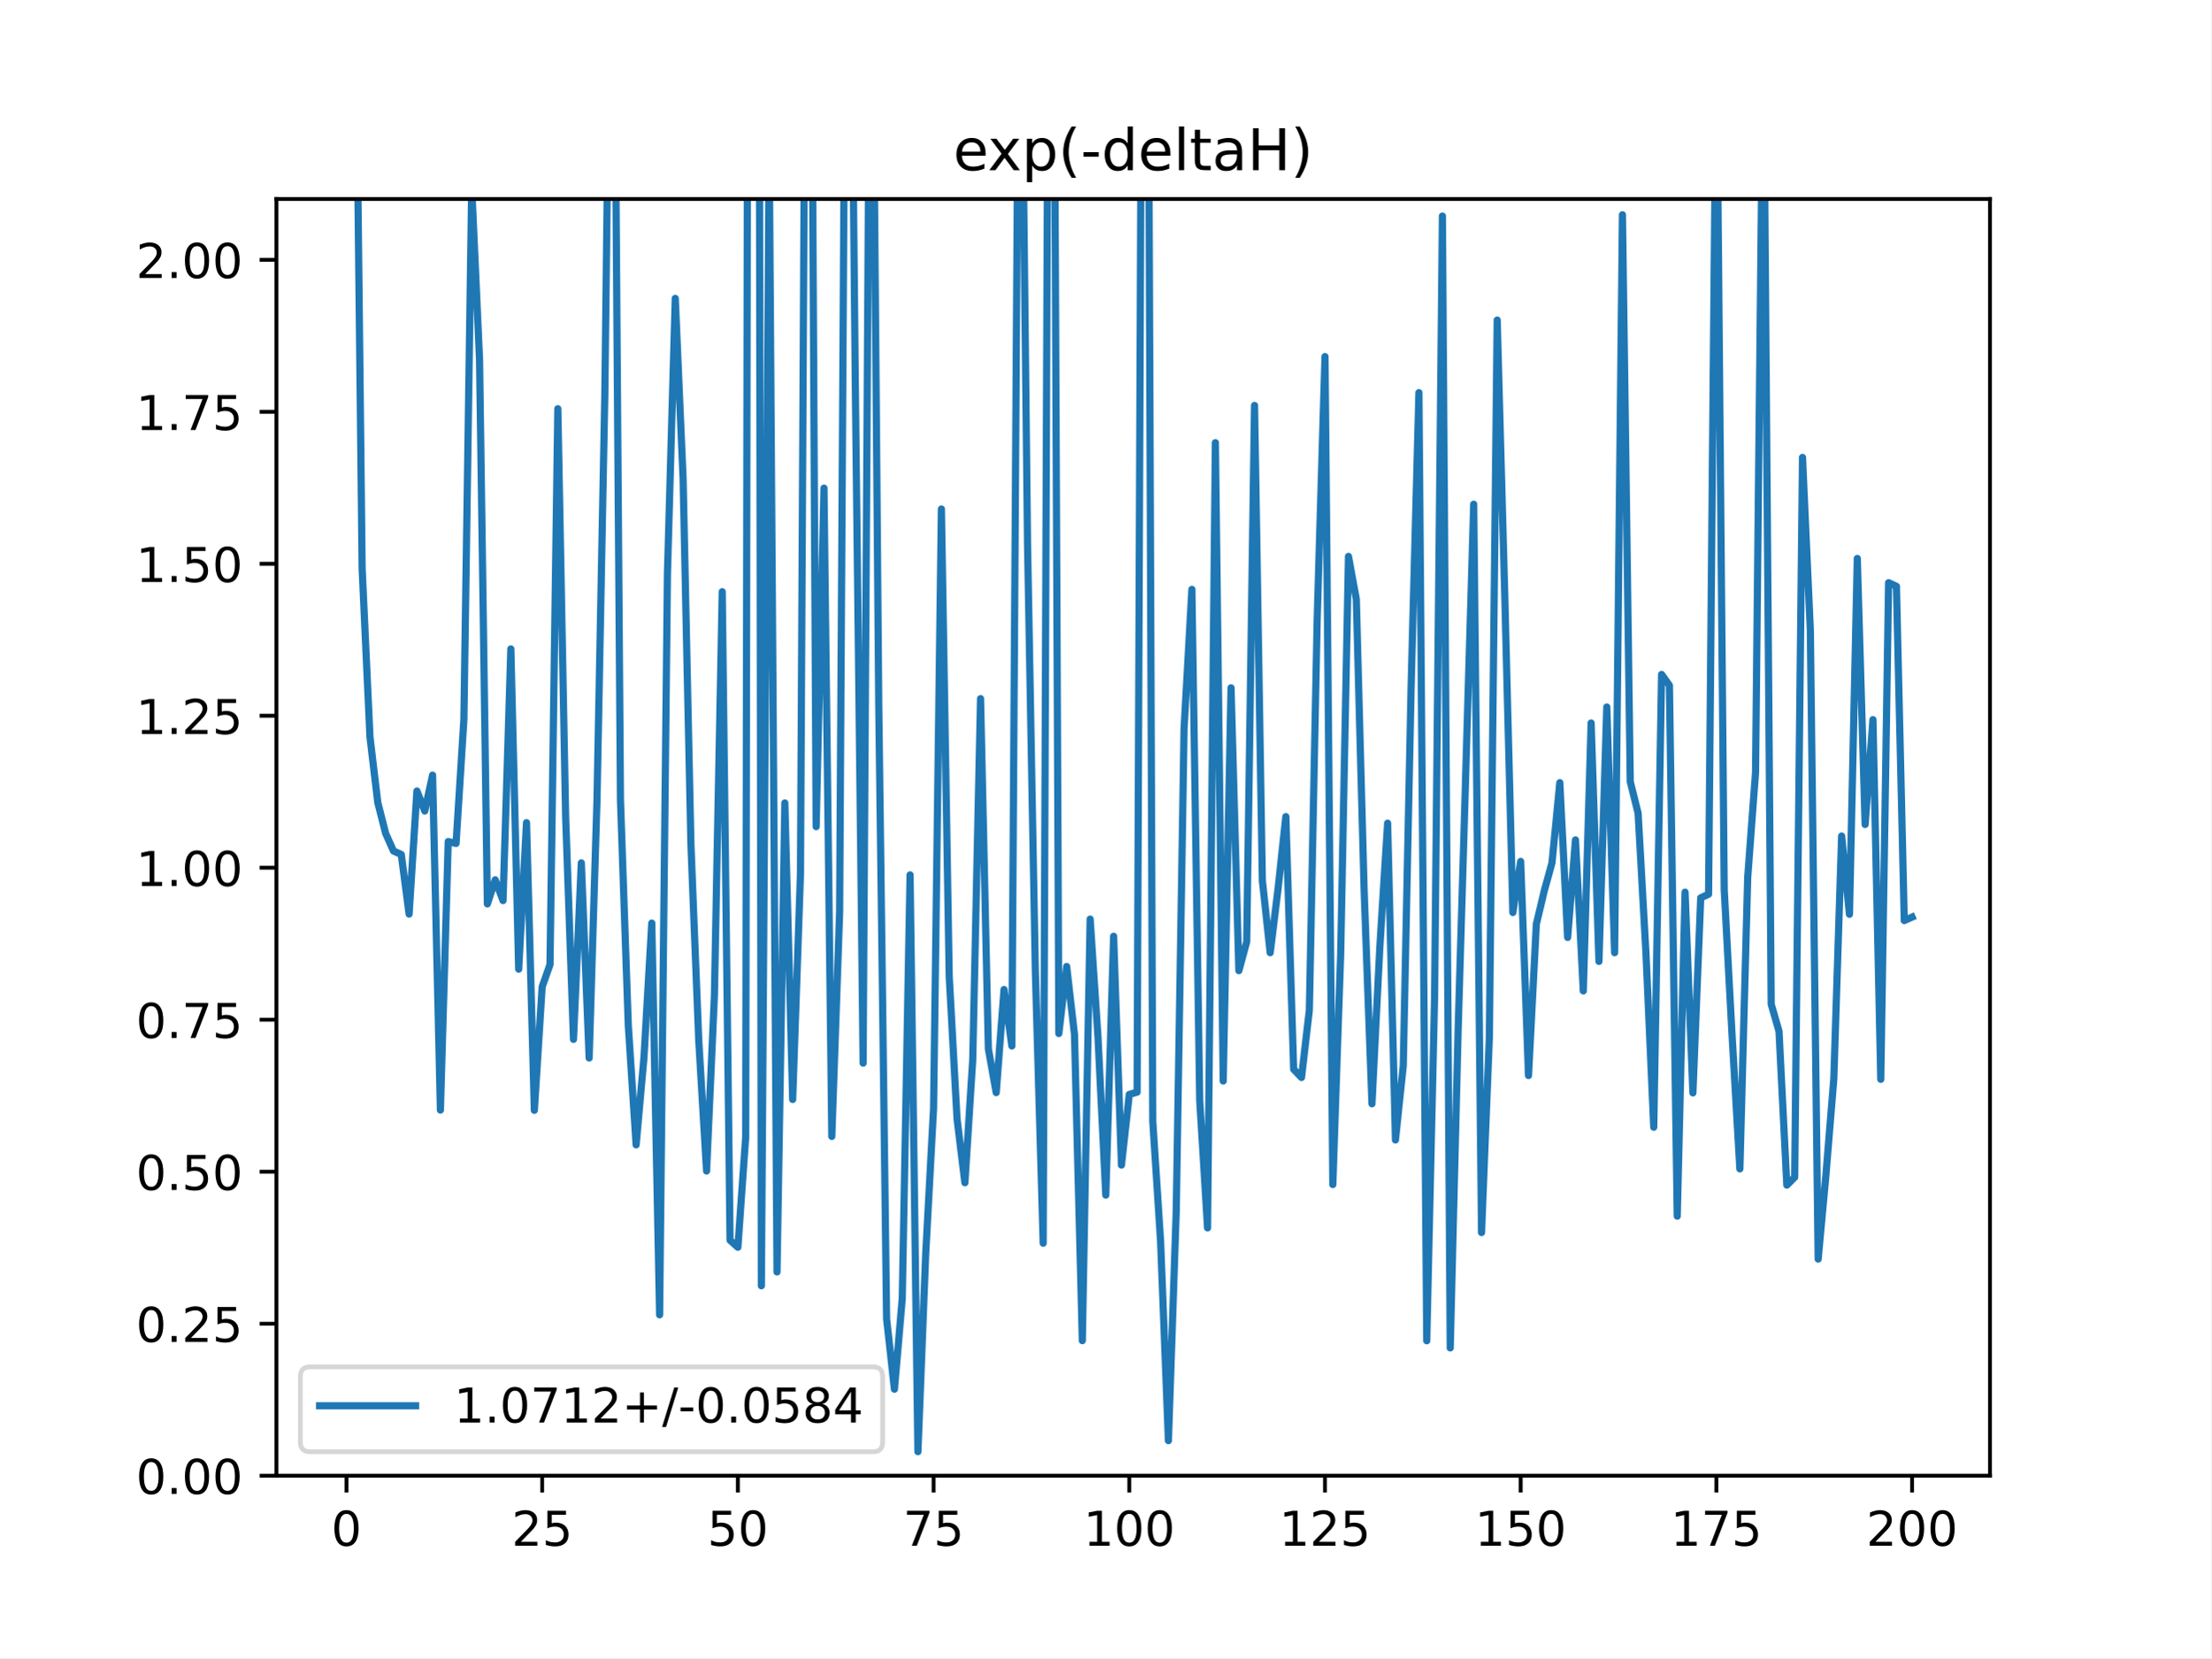
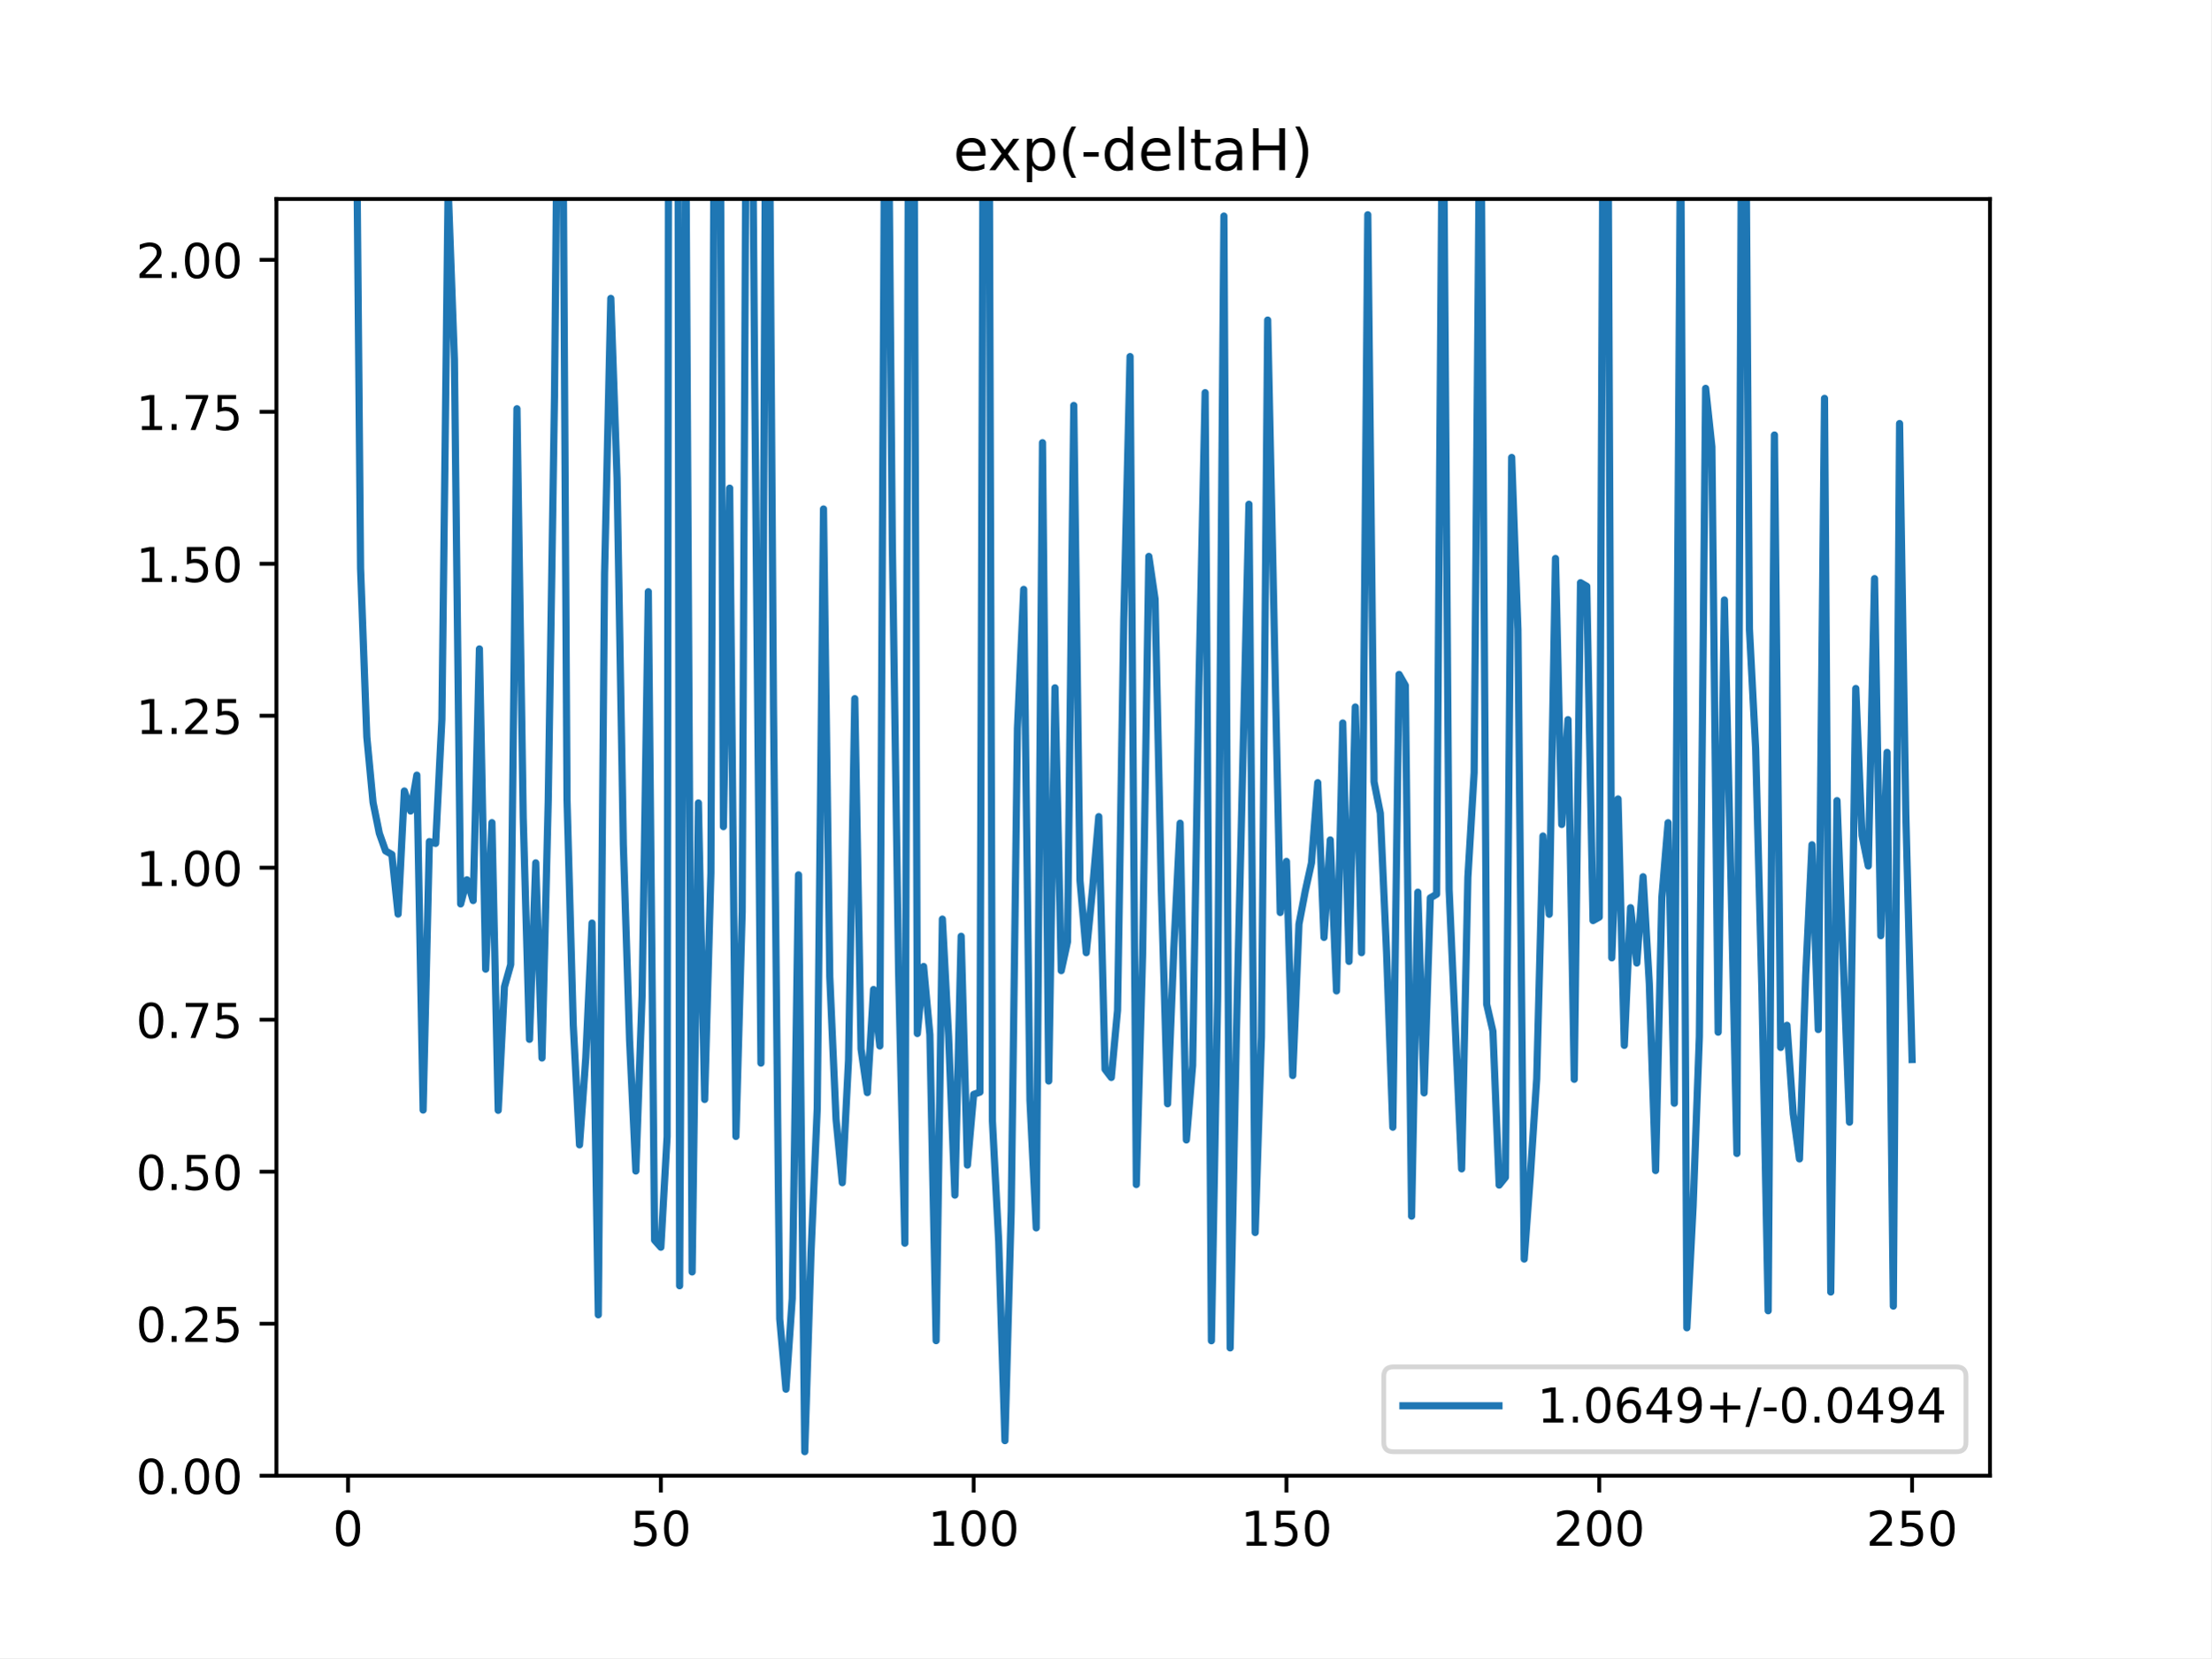
<svg xmlns="http://www.w3.org/2000/svg" xmlns:xlink="http://www.w3.org/1999/xlink" height="345.6pt" version="1.1" viewBox="0 0 460.8 345.6" width="460.8pt">
  <defs>
    <style type="text/css">
*{stroke-linecap:butt;stroke-linejoin:round;}
  </style>
  </defs>
  <g id="figure_1">
    <g id="patch_1">
      <path d="M 0 345.6  L 460.8 345.6  L 460.8 0  L 0 0  z " style="fill:#ffffff;" />
    </g>
    <g id="axes_1">
      <g id="patch_2">
        <path d="M 57.6 307.584  L 414.72 307.584  L 414.72 41.472  L 57.6 41.472  z " style="fill:#ffffff;" />
      </g>
      <g id="matplotlib.axis_1">
        <g id="xtick_1">
          <g id="line2d_1">
            <defs>
-               <path d="M 0 0  L 0 3.5  " id="mabcbee39bd" style="stroke:#000000;stroke-width:0.8;" />
-             </defs>
-             <g>
-               <use style="stroke:#000000;stroke-width:0.8;" x="72.201" xlink:href="#mabcbee39bd" y="307.584" />
+               <path d="M 0 0  L 0 3.5  " id="m75dc1f35fc" style="stroke:#000000;stroke-width:0.8;" />
+             </defs>
+             <g>
+               <use style="stroke:#000000;stroke-width:0.8;" x="72.529" xlink:href="#m75dc1f35fc" y="307.584" />
            </g>
          </g>
          <g id="text_1">
            <defs>
              <path d="M 31.781 66.406  Q 24.172 66.406 20.328 58.906  Q 16.5 51.422 16.5 36.375  Q 16.5 21.391 20.328 13.891  Q 24.172 6.391 31.781 6.391  Q 39.453 6.391 43.281 13.891  Q 47.125 21.391 47.125 36.375  Q 47.125 51.422 43.281 58.906  Q 39.453 66.406 31.781 66.406  z M 31.781 74.219  Q 44.047 74.219 50.516 64.516  Q 56.984 54.828 56.984 36.375  Q 56.984 17.969 50.516 8.266  Q 44.047 -1.422 31.781 -1.422  Q 19.531 -1.422 13.062 8.266  Q 6.594 17.969 6.594 36.375  Q 6.594 54.828 13.062 64.516  Q 19.531 74.219 31.781 74.219  z " id="DejaVuSans-48" />
            </defs>
-             <g transform="translate(69.02005 322.1824)scale(0.1 -0.1)">
+             <g transform="translate(69.34764 322.1824)scale(0.1 -0.1)">
              <use xlink:href="#DejaVuSans-48" />
            </g>
          </g>
        </g>
        <g id="xtick_2">
          <g id="line2d_2">
            <g>
-               <use style="stroke:#000000;stroke-width:0.8;" x="112.987" xlink:href="#mabcbee39bd" y="307.584" />
+               <use style="stroke:#000000;stroke-width:0.8;" x="137.721" xlink:href="#m75dc1f35fc" y="307.584" />
            </g>
          </g>
          <g id="text_2">
            <defs>
-               <path d="M 19.188 8.297  L 53.609 8.297  L 53.609 0  L 7.328 0  L 7.328 8.297  Q 12.938 14.109 22.625 23.891  Q 32.328 33.688 34.812 36.531  Q 39.547 41.844 41.422 45.531  Q 43.312 49.219 43.312 52.781  Q 43.312 58.594 39.234 62.25  Q 35.156 65.922 28.609 65.922  Q 23.969 65.922 18.812 64.312  Q 13.672 62.703 7.812 59.422  L 7.812 69.391  Q 13.766 71.781 18.938 73  Q 24.125 74.219 28.422 74.219  Q 39.75 74.219 46.484 68.547  Q 53.219 62.891 53.219 53.422  Q 53.219 48.922 51.531 44.891  Q 49.859 40.875 45.406 35.406  Q 44.188 33.984 37.641 27.219  Q 31.109 20.453 19.188 8.297  z " id="DejaVuSans-50" />
              <path d="M 10.797 72.906  L 49.516 72.906  L 49.516 64.594  L 19.828 64.594  L 19.828 46.734  Q 21.969 47.469 24.109 47.828  Q 26.266 48.188 28.422 48.188  Q 40.625 48.188 47.75 41.5  Q 54.891 34.812 54.891 23.391  Q 54.891 11.625 47.562 5.094  Q 40.234 -1.422 26.906 -1.422  Q 22.312 -1.422 17.547 -0.641  Q 12.797 0.141 7.719 1.703  L 7.719 11.625  Q 12.109 9.234 16.797 8.062  Q 21.484 6.891 26.703 6.891  Q 35.156 6.891 40.078 11.328  Q 45.016 15.766 45.016 23.391  Q 45.016 31 40.078 35.438  Q 35.156 39.891 26.703 39.891  Q 22.75 39.891 18.812 39.016  Q 14.891 38.141 10.797 36.281  z " id="DejaVuSans-53" />
            </defs>
-             <g transform="translate(106.6245 322.1824)scale(0.1 -0.1)">
-               <use xlink:href="#DejaVuSans-50" />
-               <use x="63.623" xlink:href="#DejaVuSans-53" />
+             <g transform="translate(131.3581 322.1824)scale(0.1 -0.1)">
+               <use xlink:href="#DejaVuSans-53" />
+               <use x="63.623" xlink:href="#DejaVuSans-48" />
            </g>
          </g>
        </g>
        <g id="xtick_3">
          <g id="line2d_3">
            <g>
-               <use style="stroke:#000000;stroke-width:0.8;" x="153.773" xlink:href="#mabcbee39bd" y="307.584" />
+               <use style="stroke:#000000;stroke-width:0.8;" x="202.912" xlink:href="#m75dc1f35fc" y="307.584" />
            </g>
          </g>
          <g id="text_3">
-             <g transform="translate(147.4103 322.1824)scale(0.1 -0.1)">
-               <use xlink:href="#DejaVuSans-53" />
+             <defs>
+               <path d="M 12.406 8.297  L 28.516 8.297  L 28.516 63.922  L 10.984 60.406  L 10.984 69.391  L 28.422 72.906  L 38.281 72.906  L 38.281 8.297  L 54.391 8.297  L 54.391 0  L 12.406 0  z " id="DejaVuSans-49" />
+             </defs>
+             <g transform="translate(193.3685 322.1824)scale(0.1 -0.1)">
+               <use xlink:href="#DejaVuSans-49" />
              <use x="63.623" xlink:href="#DejaVuSans-48" />
+               <use x="127.246" xlink:href="#DejaVuSans-48" />
            </g>
          </g>
        </g>
        <g id="xtick_4">
          <g id="line2d_4">
            <g>
-               <use style="stroke:#000000;stroke-width:0.8;" x="194.559" xlink:href="#mabcbee39bd" y="307.584" />
+               <use style="stroke:#000000;stroke-width:0.8;" x="268.104" xlink:href="#m75dc1f35fc" y="307.584" />
            </g>
          </g>
          <g id="text_4">
-             <defs>
-               <path d="M 8.203 72.906  L 55.078 72.906  L 55.078 68.703  L 28.609 0  L 18.312 0  L 43.219 64.594  L 8.203 64.594  z " id="DejaVuSans-55" />
-             </defs>
-             <g transform="translate(188.196 322.1824)scale(0.1 -0.1)">
-               <use xlink:href="#DejaVuSans-55" />
+             <g transform="translate(258.5602 322.1824)scale(0.1 -0.1)">
+               <use xlink:href="#DejaVuSans-49" />
              <use x="63.623" xlink:href="#DejaVuSans-53" />
+               <use x="127.246" xlink:href="#DejaVuSans-48" />
            </g>
          </g>
        </g>
        <g id="xtick_5">
          <g id="line2d_5">
            <g>
-               <use style="stroke:#000000;stroke-width:0.8;" x="235.344" xlink:href="#mabcbee39bd" y="307.584" />
+               <use style="stroke:#000000;stroke-width:0.8;" x="333.296" xlink:href="#m75dc1f35fc" y="307.584" />
            </g>
          </g>
          <g id="text_5">
            <defs>
-               <path d="M 12.406 8.297  L 28.516 8.297  L 28.516 63.922  L 10.984 60.406  L 10.984 69.391  L 28.422 72.906  L 38.281 72.906  L 38.281 8.297  L 54.391 8.297  L 54.391 0  L 12.406 0  z " id="DejaVuSans-49" />
-             </defs>
-             <g transform="translate(225.8005 322.1824)scale(0.1 -0.1)">
-               <use xlink:href="#DejaVuSans-49" />
-               <use x="63.623" xlink:href="#DejaVuSans-48" />
-               <use x="127.246" xlink:href="#DejaVuSans-48" />
-             </g>
-           </g>
-         </g>
-         <g id="xtick_6">
-           <g id="line2d_6">
-             <g>
-               <use style="stroke:#000000;stroke-width:0.8;" x="276.13" xlink:href="#mabcbee39bd" y="307.584" />
-             </g>
-           </g>
-           <g id="text_6">
-             <g transform="translate(266.5863 322.1824)scale(0.1 -0.1)">
-               <use xlink:href="#DejaVuSans-49" />
-               <use x="63.623" xlink:href="#DejaVuSans-50" />
-               <use x="127.246" xlink:href="#DejaVuSans-53" />
-             </g>
-           </g>
-         </g>
-         <g id="xtick_7">
-           <g id="line2d_7">
-             <g>
-               <use style="stroke:#000000;stroke-width:0.8;" x="316.916" xlink:href="#mabcbee39bd" y="307.584" />
-             </g>
-           </g>
-           <g id="text_7">
-             <g transform="translate(307.372 322.1824)scale(0.1 -0.1)">
-               <use xlink:href="#DejaVuSans-49" />
-               <use x="63.623" xlink:href="#DejaVuSans-53" />
-               <use x="127.246" xlink:href="#DejaVuSans-48" />
-             </g>
-           </g>
-         </g>
-         <g id="xtick_8">
-           <g id="line2d_8">
-             <g>
-               <use style="stroke:#000000;stroke-width:0.8;" x="357.702" xlink:href="#mabcbee39bd" y="307.584" />
-             </g>
-           </g>
-           <g id="text_8">
-             <g transform="translate(348.1578 322.1824)scale(0.1 -0.1)">
-               <use xlink:href="#DejaVuSans-49" />
-               <use x="63.623" xlink:href="#DejaVuSans-55" />
-               <use x="127.246" xlink:href="#DejaVuSans-53" />
-             </g>
-           </g>
-         </g>
-         <g id="xtick_9">
-           <g id="line2d_9">
-             <g>
-               <use style="stroke:#000000;stroke-width:0.8;" x="398.487" xlink:href="#mabcbee39bd" y="307.584" />
-             </g>
-           </g>
-           <g id="text_9">
-             <g transform="translate(388.9435 322.1824)scale(0.1 -0.1)">
+               <path d="M 19.188 8.297  L 53.609 8.297  L 53.609 0  L 7.328 0  L 7.328 8.297  Q 12.938 14.109 22.625 23.891  Q 32.328 33.688 34.812 36.531  Q 39.547 41.844 41.422 45.531  Q 43.312 49.219 43.312 52.781  Q 43.312 58.594 39.234 62.25  Q 35.156 65.922 28.609 65.922  Q 23.969 65.922 18.812 64.312  Q 13.672 62.703 7.812 59.422  L 7.812 69.391  Q 13.766 71.781 18.938 73  Q 24.125 74.219 28.422 74.219  Q 39.75 74.219 46.484 68.547  Q 53.219 62.891 53.219 53.422  Q 53.219 48.922 51.531 44.891  Q 49.859 40.875 45.406 35.406  Q 44.188 33.984 37.641 27.219  Q 31.109 20.453 19.188 8.297  z " id="DejaVuSans-50" />
+             </defs>
+             <g transform="translate(323.7518 322.1824)scale(0.1 -0.1)">
              <use xlink:href="#DejaVuSans-50" />
              <use x="63.623" xlink:href="#DejaVuSans-48" />
              <use x="127.246" xlink:href="#DejaVuSans-48" />
            </g>
          </g>
        </g>
+         <g id="xtick_6">
+           <g id="line2d_6">
+             <g>
+               <use style="stroke:#000000;stroke-width:0.8;" x="398.487" xlink:href="#m75dc1f35fc" y="307.584" />
+             </g>
+           </g>
+           <g id="text_6">
+             <g transform="translate(388.9435 322.1824)scale(0.1 -0.1)">
+               <use xlink:href="#DejaVuSans-50" />
+               <use x="63.623" xlink:href="#DejaVuSans-53" />
+               <use x="127.246" xlink:href="#DejaVuSans-48" />
+             </g>
+           </g>
+         </g>
      </g>
      <g id="matplotlib.axis_2">
        <g id="ytick_1">
-           <g id="line2d_10">
-             <defs>
-               <path d="M 0 0  L -3.5 0  " id="m4dad70d3fe" style="stroke:#000000;stroke-width:0.8;" />
-             </defs>
-             <g>
-               <use style="stroke:#000000;stroke-width:0.8;" x="57.6" xlink:href="#m4dad70d3fe" y="307.584" />
-             </g>
-           </g>
-           <g id="text_10">
+           <g id="line2d_7">
+             <defs>
+               <path d="M 0 0  L -3.5 0  " id="m50a94cd943" style="stroke:#000000;stroke-width:0.8;" />
+             </defs>
+             <g>
+               <use style="stroke:#000000;stroke-width:0.8;" x="57.6" xlink:href="#m50a94cd943" y="307.584" />
+             </g>
+           </g>
+           <g id="text_7">
            <defs>
              <path d="M 10.688 12.406  L 21 12.406  L 21 0  L 10.688 0  z " id="DejaVuSans-46" />
            </defs>
            <g transform="translate(28.33438 311.3832)scale(0.1 -0.1)">
              <use xlink:href="#DejaVuSans-48" />
              <use x="63.623" xlink:href="#DejaVuSans-46" />
              <use x="95.41" xlink:href="#DejaVuSans-48" />
              <use x="159.033" xlink:href="#DejaVuSans-48" />
            </g>
          </g>
        </g>
        <g id="ytick_2">
-           <g id="line2d_11">
-             <g>
-               <use style="stroke:#000000;stroke-width:0.8;" x="57.6" xlink:href="#m4dad70d3fe" y="275.904" />
-             </g>
-           </g>
-           <g id="text_11">
+           <g id="line2d_8">
+             <g>
+               <use style="stroke:#000000;stroke-width:0.8;" x="57.6" xlink:href="#m50a94cd943" y="275.904" />
+             </g>
+           </g>
+           <g id="text_8">
            <g transform="translate(28.33438 279.7032)scale(0.1 -0.1)">
              <use xlink:href="#DejaVuSans-48" />
              <use x="63.623" xlink:href="#DejaVuSans-46" />
              <use x="95.41" xlink:href="#DejaVuSans-50" />
              <use x="159.033" xlink:href="#DejaVuSans-53" />
            </g>
          </g>
        </g>
        <g id="ytick_3">
-           <g id="line2d_12">
-             <g>
-               <use style="stroke:#000000;stroke-width:0.8;" x="57.6" xlink:href="#m4dad70d3fe" y="244.224" />
-             </g>
-           </g>
-           <g id="text_12">
+           <g id="line2d_9">
+             <g>
+               <use style="stroke:#000000;stroke-width:0.8;" x="57.6" xlink:href="#m50a94cd943" y="244.224" />
+             </g>
+           </g>
+           <g id="text_9">
            <g transform="translate(28.33438 248.0232)scale(0.1 -0.1)">
              <use xlink:href="#DejaVuSans-48" />
              <use x="63.623" xlink:href="#DejaVuSans-46" />
              <use x="95.41" xlink:href="#DejaVuSans-53" />
              <use x="159.033" xlink:href="#DejaVuSans-48" />
            </g>
          </g>
        </g>
        <g id="ytick_4">
-           <g id="line2d_13">
-             <g>
-               <use style="stroke:#000000;stroke-width:0.8;" x="57.6" xlink:href="#m4dad70d3fe" y="212.544" />
-             </g>
-           </g>
-           <g id="text_13">
+           <g id="line2d_10">
+             <g>
+               <use style="stroke:#000000;stroke-width:0.8;" x="57.6" xlink:href="#m50a94cd943" y="212.544" />
+             </g>
+           </g>
+           <g id="text_10">
+             <defs>
+               <path d="M 8.203 72.906  L 55.078 72.906  L 55.078 68.703  L 28.609 0  L 18.312 0  L 43.219 64.594  L 8.203 64.594  z " id="DejaVuSans-55" />
+             </defs>
            <g transform="translate(28.33438 216.3432)scale(0.1 -0.1)">
              <use xlink:href="#DejaVuSans-48" />
              <use x="63.623" xlink:href="#DejaVuSans-46" />
              <use x="95.41" xlink:href="#DejaVuSans-55" />
              <use x="159.033" xlink:href="#DejaVuSans-53" />
            </g>
          </g>
        </g>
        <g id="ytick_5">
-           <g id="line2d_14">
-             <g>
-               <use style="stroke:#000000;stroke-width:0.8;" x="57.6" xlink:href="#m4dad70d3fe" y="180.864" />
-             </g>
-           </g>
-           <g id="text_14">
+           <g id="line2d_11">
+             <g>
+               <use style="stroke:#000000;stroke-width:0.8;" x="57.6" xlink:href="#m50a94cd943" y="180.864" />
+             </g>
+           </g>
+           <g id="text_11">
            <g transform="translate(28.33438 184.6632)scale(0.1 -0.1)">
              <use xlink:href="#DejaVuSans-49" />
              <use x="63.623" xlink:href="#DejaVuSans-46" />
              <use x="95.41" xlink:href="#DejaVuSans-48" />
              <use x="159.033" xlink:href="#DejaVuSans-48" />
            </g>
          </g>
        </g>
        <g id="ytick_6">
-           <g id="line2d_15">
-             <g>
-               <use style="stroke:#000000;stroke-width:0.8;" x="57.6" xlink:href="#m4dad70d3fe" y="149.184" />
-             </g>
-           </g>
-           <g id="text_15">
+           <g id="line2d_12">
+             <g>
+               <use style="stroke:#000000;stroke-width:0.8;" x="57.6" xlink:href="#m50a94cd943" y="149.184" />
+             </g>
+           </g>
+           <g id="text_12">
            <g transform="translate(28.33438 152.9832)scale(0.1 -0.1)">
              <use xlink:href="#DejaVuSans-49" />
              <use x="63.623" xlink:href="#DejaVuSans-46" />
              <use x="95.41" xlink:href="#DejaVuSans-50" />
              <use x="159.033" xlink:href="#DejaVuSans-53" />
            </g>
          </g>
        </g>
        <g id="ytick_7">
-           <g id="line2d_16">
-             <g>
-               <use style="stroke:#000000;stroke-width:0.8;" x="57.6" xlink:href="#m4dad70d3fe" y="117.504" />
-             </g>
-           </g>
-           <g id="text_16">
+           <g id="line2d_13">
+             <g>
+               <use style="stroke:#000000;stroke-width:0.8;" x="57.6" xlink:href="#m50a94cd943" y="117.504" />
+             </g>
+           </g>
+           <g id="text_13">
            <g transform="translate(28.33438 121.3032)scale(0.1 -0.1)">
              <use xlink:href="#DejaVuSans-49" />
              <use x="63.623" xlink:href="#DejaVuSans-46" />
              <use x="95.41" xlink:href="#DejaVuSans-53" />
              <use x="159.033" xlink:href="#DejaVuSans-48" />
            </g>
          </g>
        </g>
        <g id="ytick_8">
-           <g id="line2d_17">
-             <g>
-               <use style="stroke:#000000;stroke-width:0.8;" x="57.6" xlink:href="#m4dad70d3fe" y="85.824" />
-             </g>
-           </g>
-           <g id="text_17">
+           <g id="line2d_14">
+             <g>
+               <use style="stroke:#000000;stroke-width:0.8;" x="57.6" xlink:href="#m50a94cd943" y="85.824" />
+             </g>
+           </g>
+           <g id="text_14">
            <g transform="translate(28.33438 89.62322)scale(0.1 -0.1)">
              <use xlink:href="#DejaVuSans-49" />
              <use x="63.623" xlink:href="#DejaVuSans-46" />
              <use x="95.41" xlink:href="#DejaVuSans-55" />
              <use x="159.033" xlink:href="#DejaVuSans-53" />
            </g>
          </g>
        </g>
        <g id="ytick_9">
-           <g id="line2d_18">
-             <g>
-               <use style="stroke:#000000;stroke-width:0.8;" x="57.6" xlink:href="#m4dad70d3fe" y="54.144" />
-             </g>
-           </g>
-           <g id="text_18">
+           <g id="line2d_15">
+             <g>
+               <use style="stroke:#000000;stroke-width:0.8;" x="57.6" xlink:href="#m50a94cd943" y="54.144" />
+             </g>
+           </g>
+           <g id="text_15">
            <g transform="translate(28.33438 57.94322)scale(0.1 -0.1)">
              <use xlink:href="#DejaVuSans-50" />
              <use x="63.623" xlink:href="#DejaVuSans-46" />
              <use x="95.41" xlink:href="#DejaVuSans-48" />
              <use x="159.033" xlink:href="#DejaVuSans-48" />
            </g>
          </g>
        </g>
      </g>
-       <g id="line2d_19">
-         <path clip-path="url(#p9b089a1f98)" d="M 74.129 -1  L 75.464 118.46  L 77.096 153.596  L 78.727 167.27  L 80.358 173.681  L 81.99 177.361  L 83.621 178.098  L 85.253 190.521  L 86.884 164.868  L 88.516 169.039  L 90.147 161.561  L 91.778 231.372  L 93.41 175.408  L 95.041 175.791  L 96.673 149.97  L 98.304 39.02  L 99.936 74.945  L 101.567 188.402  L 103.198 183.374  L 104.83 187.712  L 106.461 135.252  L 108.093 202.004  L 109.724 171.466  L 111.356 231.426  L 112.987 205.658  L 114.618 201.052  L 116.25 85.192  L 117.881 170.401  L 119.513 216.638  L 121.144 179.848  L 122.776 220.518  L 124.407 166.825  L 126.038 82.599  L 127.031 -1  M 128.067 -1  L 129.301 166.737  L 130.933 213.694  L 132.564 238.628  L 134.196 220.452  L 135.827 192.401  L 137.458 274.052  L 139.09 119.558  L 140.721 62.186  L 142.353 99.721  L 143.984 175.957  L 145.616 216.824  L 147.247 244.076  L 148.879 207.539  L 150.51 123.329  L 152.141 258.496  L 153.773 259.967  L 155.404 236.892  L 155.815 -1  M 158.218 -1  L 158.667 267.998  L 160.299 29.585  L 161.93 265.114  L 163.561 167.355  L 165.193 229.169  L 166.824 181.948  L 167.787 -1  M 169.146 -1  L 170.087 172.296  L 171.719 101.741  L 173.35 236.869  L 174.981 190.069  L 176.116 -1  M 177.444 -1  L 178.244 79.519  L 179.876 221.589  L 181.234 -1  M 181.886 -1  L 183.139 147.063  L 184.77 274.89  L 186.401 289.555  L 188.033 270.652  L 189.664 182.346  L 191.296 302.577  L 192.927 261.17  L 194.559 230.998  L 196.19 106.088  L 197.821 203.567  L 199.453 233.239  L 201.084 246.524  L 202.716 220.963  L 204.347 145.621  L 205.979 218.64  L 207.61 227.743  L 209.241 206.244  L 210.873 218.017  L 212.279 -1  M 212.888 -1  L 214.136 113.263  L 215.767 202.478  L 217.399 259.126  L 218.44 -1  M 219.691 -1  L 220.661 215.421  L 222.293 201.445  L 223.924 215.633  L 225.556 279.434  L 227.187 191.565  L 228.819 216.114  L 230.45 249.101  L 232.081 195.147  L 233.713 242.845  L 235.344 228.11  L 236.976 227.644  L 237.905 -1  M 239.299 -1  L 240.239 233.666  L 241.87 258.737  L 243.501 300.277  L 245.133 252.353  L 246.764 151.844  L 248.396 122.84  L 250.027 229.379  L 251.659 255.933  L 253.29 92.261  L 254.921 225.319  L 256.553 143.359  L 258.184 202.319  L 259.816 196.287  L 261.447 84.503  L 263.079 183.553  L 264.71 198.576  L 266.341 185.331  L 267.973 170.209  L 269.604 222.873  L 271.236 224.588  L 272.867 210.578  L 274.499 129.161  L 276.13 74.315  L 277.761 246.901  L 279.393 198.98  L 281.024 115.969  L 282.656 124.882  L 284.287 185.593  L 285.919 230.059  L 287.55 197.55  L 289.181 171.58  L 290.813 237.603  L 292.444 222.091  L 294.076 143.279  L 295.707 81.839  L 297.339 279.456  L 298.97 207.813  L 300.601 45.032  L 302.233 280.95  L 303.864 215.242  L 307.127 105.094  L 308.759 256.9  L 310.39 216.106  L 312.021 66.709  L 313.653 126.129  L 315.284 190.193  L 316.916 179.548  L 318.547 224.178  L 320.179 192.613  L 321.81 185.761  L 323.441 179.833  L 325.073 163.133  L 326.704 195.387  L 328.336 175.067  L 329.967 206.542  L 331.599 150.692  L 333.23 200.392  L 334.862 147.356  L 336.493 198.576  L 338.124 44.759  L 339.756 162.94  L 341.387 169.492  L 343.019 198.54  L 344.65 234.946  L 346.282 140.568  L 347.913 142.86  L 349.544 253.489  L 351.176 185.957  L 352.807 227.795  L 354.439 187.134  L 356.07 186.381  L 357.702 5.365  L 359.333 185.456  L 360.964 215.686  L 362.596 243.636  L 364.227 182.841  L 365.859 161.022  L 367.49 3.609  L 369.122 209.289  L 370.753 214.953  L 372.384 247.016  L 374.016 245.379  L 375.647 95.338  L 377.279 131.288  L 378.91 262.432  L 380.542 244.767  L 382.173 224.866  L 383.804 174.249  L 385.436 190.563  L 387.067 116.392  L 388.699 171.853  L 390.33 149.993  L 391.962 224.964  L 393.593 121.448  L 395.224 122.203  L 396.856 191.871  L 398.487 191.151  L 398.487 191.151  " style="fill:none;stroke:#1f77b4;stroke-linecap:square;stroke-width:1.5;" />
+       <g id="line2d_16">
+         <path clip-path="url(#pa8e9236aa0)" d="M 74.07 -1  L 75.137 118.46  L 76.44 153.596  L 77.744 167.27  L 79.048 173.681  L 80.352 177.361  L 81.656 178.098  L 82.96 190.521  L 84.263 164.868  L 85.567 169.039  L 86.871 161.561  L 88.175 231.372  L 89.479 175.408  L 90.783 175.791  L 92.086 149.97  L 93.39 39.02  L 94.694 74.945  L 95.998 188.402  L 97.302 183.374  L 98.606 187.712  L 99.909 135.252  L 101.213 202.004  L 102.517 171.466  L 103.821 231.426  L 105.125 205.658  L 106.429 201.052  L 107.732 85.192  L 109.036 170.401  L 110.34 216.638  L 111.644 179.848  L 112.948 220.518  L 114.252 166.825  L 115.555 82.599  L 116.348 -1  M 117.176 -1  L 118.163 166.737  L 119.467 213.694  L 120.771 238.628  L 122.075 220.452  L 123.378 192.401  L 124.682 274.052  L 125.986 119.558  L 127.29 62.186  L 128.594 99.721  L 129.898 175.957  L 131.201 216.824  L 132.505 244.076  L 133.809 207.539  L 135.113 123.329  L 136.417 258.496  L 137.721 259.967  L 139.024 236.892  L 139.353 -1  M 141.273 -1  L 141.632 267.998  L 142.936 29.585  L 144.24 265.114  L 145.544 167.355  L 146.847 229.169  L 148.151 181.948  L 148.92 -1  M 150.007 -1  L 150.759 172.296  L 152.063 101.741  L 153.367 236.869  L 154.67 190.069  L 155.577 -1  M 156.638 -1  L 157.278 79.519  L 158.582 221.589  L 159.667 -1  M 160.189 -1  L 161.19 147.063  L 162.493 274.89  L 163.797 289.555  L 165.101 270.652  L 166.405 182.346  L 167.709 302.577  L 169.013 261.17  L 170.316 230.998  L 171.62 106.088  L 172.924 203.567  L 174.228 233.239  L 175.532 246.524  L 176.836 220.963  L 178.139 145.621  L 179.443 218.64  L 180.747 227.743  L 182.051 206.244  L 183.355 218.017  L 184.478 -1  M 184.965 -1  L 185.962 113.263  L 187.266 202.478  L 188.57 259.126  L 189.403 -1  M 190.402 -1  L 191.178 215.421  L 192.482 201.445  L 193.785 215.633  L 195.089 279.434  L 196.393 191.565  L 197.697 216.114  L 199.001 249.101  L 200.305 195.147  L 201.608 242.845  L 202.912 228.11  L 204.216 227.644  L 204.959 -1  M 206.073 -1  L 206.824 233.666  L 208.128 258.737  L 209.431 300.277  L 210.735 252.353  L 212.039 151.844  L 213.343 122.84  L 214.647 229.379  L 215.951 255.933  L 217.254 92.261  L 218.558 225.319  L 219.862 143.359  L 221.166 202.319  L 222.47 196.287  L 223.774 84.503  L 225.077 183.553  L 226.381 198.576  L 227.685 185.331  L 228.989 170.209  L 230.293 222.873  L 231.597 224.588  L 232.9 210.578  L 234.204 129.161  L 235.508 74.315  L 236.812 246.901  L 238.116 198.98  L 239.42 115.969  L 240.723 124.882  L 242.027 185.593  L 243.331 230.059  L 244.635 197.55  L 245.939 171.58  L 247.243 237.603  L 248.546 222.091  L 249.85 143.279  L 251.154 81.839  L 252.458 279.456  L 253.762 207.813  L 255.066 45.032  L 256.369 280.95  L 257.673 215.242  L 260.281 105.094  L 261.585 256.9  L 262.889 216.106  L 264.192 66.709  L 266.8 190.193  L 268.104 179.548  L 269.408 224.178  L 270.712 192.613  L 272.015 185.761  L 273.319 179.833  L 274.623 163.133  L 275.927 195.387  L 277.231 175.067  L 278.535 206.542  L 279.838 150.692  L 281.142 200.392  L 282.446 147.356  L 283.75 198.576  L 285.054 44.759  L 286.358 162.94  L 287.661 169.492  L 288.965 198.54  L 290.269 234.946  L 291.573 140.568  L 292.877 142.86  L 294.181 253.489  L 295.484 185.957  L 296.788 227.795  L 298.092 187.134  L 299.396 186.381  L 300.7 5.365  L 302.004 185.456  L 304.611 243.636  L 305.915 182.841  L 307.219 161.022  L 308.523 3.609  L 309.827 209.289  L 311.13 214.953  L 312.434 247.016  L 313.738 245.379  L 315.042 95.338  L 316.346 131.288  L 317.65 262.432  L 318.953 244.767  L 320.257 224.866  L 321.561 174.249  L 322.865 190.563  L 324.169 116.392  L 325.473 171.853  L 326.776 149.993  L 328.08 224.964  L 329.384 121.448  L 330.688 122.203  L 331.992 191.871  L 333.296 191.151  L 334.184 -1  M 335.003 -1  L 335.903 199.638  L 337.207 166.527  L 338.511 217.89  L 339.815 189.191  L 341.119 200.727  L 342.422 182.742  L 343.726 205.05  L 345.03 243.981  L 346.334 187.109  L 347.638 171.475  L 348.942 229.955  L 350.245 23.23  L 351.549 276.759  L 352.853 251.448  L 354.157 216.049  L 355.461 80.941  L 356.765 93.124  L 358.068 215.145  L 359.372 125.047  L 360.676 180.285  L 361.98 240.425  L 363.045 -1  M 363.663 -1  L 364.588 131.043  L 365.891 156.118  L 367.195 206.787  L 368.499 273.206  L 369.803 90.664  L 371.107 218.325  L 372.411 213.7  L 373.714 232.15  L 375.018 241.559  L 376.322 203.203  L 377.626 176.078  L 378.93 214.593  L 380.234 83.023  L 381.537 269.305  L 382.841 166.875  L 385.449 233.904  L 386.753 143.496  L 388.057 174.152  L 389.36 180.498  L 390.664 120.6  L 391.968 195.019  L 393.272 156.815  L 394.576 272.243  L 395.88 88.275  L 397.183 169.686  L 398.487 220.843  L 398.487 220.843  " style="fill:none;stroke:#1f77b4;stroke-linecap:square;stroke-width:1.5;" />
      </g>
      <g id="patch_3">
        <path d="M 57.6 307.584  L 57.6 41.472  " style="fill:none;stroke:#000000;stroke-linecap:square;stroke-linejoin:miter;stroke-width:0.8;" />
      </g>
      <g id="patch_4">
        <path d="M 414.72 307.584  L 414.72 41.472  " style="fill:none;stroke:#000000;stroke-linecap:square;stroke-linejoin:miter;stroke-width:0.8;" />
      </g>
      <g id="patch_5">
        <path d="M 57.6 307.584  L 414.72 307.584  " style="fill:none;stroke:#000000;stroke-linecap:square;stroke-linejoin:miter;stroke-width:0.8;" />
      </g>
      <g id="patch_6">
        <path d="M 57.6 41.472  L 414.72 41.472  " style="fill:none;stroke:#000000;stroke-linecap:square;stroke-linejoin:miter;stroke-width:0.8;" />
      </g>
-       <g id="text_19">
+       <g id="text_16">
        <defs>
          <path d="M 56.203 29.594  L 56.203 25.203  L 14.891 25.203  Q 15.484 15.922 20.484 11.062  Q 25.484 6.203 34.422 6.203  Q 39.594 6.203 44.453 7.469  Q 49.312 8.734 54.109 11.281  L 54.109 2.781  Q 49.266 0.734 44.188 -0.344  Q 39.109 -1.422 33.891 -1.422  Q 20.797 -1.422 13.156 6.188  Q 5.516 13.812 5.516 26.812  Q 5.516 40.234 12.766 48.109  Q 20.016 56 32.328 56  Q 43.359 56 49.781 48.891  Q 56.203 41.797 56.203 29.594  z M 47.219 32.234  Q 47.125 39.594 43.094 43.984  Q 39.062 48.391 32.422 48.391  Q 24.906 48.391 20.391 44.141  Q 15.875 39.891 15.188 32.172  z " id="DejaVuSans-101" />
          <path d="M 54.891 54.688  L 35.109 28.078  L 55.906 0  L 45.312 0  L 29.391 21.484  L 13.484 0  L 2.875 0  L 24.125 28.609  L 4.688 54.688  L 15.281 54.688  L 29.781 35.203  L 44.281 54.688  z " id="DejaVuSans-120" />
          <path d="M 18.109 8.203  L 18.109 -20.797  L 9.078 -20.797  L 9.078 54.688  L 18.109 54.688  L 18.109 46.391  Q 20.953 51.266 25.266 53.625  Q 29.594 56 35.594 56  Q 45.562 56 51.781 48.094  Q 58.016 40.188 58.016 27.297  Q 58.016 14.406 51.781 6.484  Q 45.562 -1.422 35.594 -1.422  Q 29.594 -1.422 25.266 0.953  Q 20.953 3.328 18.109 8.203  z M 48.688 27.297  Q 48.688 37.203 44.609 42.844  Q 40.531 48.484 33.406 48.484  Q 26.266 48.484 22.188 42.844  Q 18.109 37.203 18.109 27.297  Q 18.109 17.391 22.188 11.75  Q 26.266 6.109 33.406 6.109  Q 40.531 6.109 44.609 11.75  Q 48.688 17.391 48.688 27.297  z " id="DejaVuSans-112" />
          <path d="M 31 75.875  Q 24.469 64.656 21.281 53.656  Q 18.109 42.672 18.109 31.391  Q 18.109 20.125 21.312 9.062  Q 24.516 -2 31 -13.188  L 23.188 -13.188  Q 15.875 -1.703 12.234 9.375  Q 8.594 20.453 8.594 31.391  Q 8.594 42.281 12.203 53.312  Q 15.828 64.359 23.188 75.875  z " id="DejaVuSans-40" />
          <path d="M 4.891 31.391  L 31.203 31.391  L 31.203 23.391  L 4.891 23.391  z " id="DejaVuSans-45" />
          <path d="M 45.406 46.391  L 45.406 75.984  L 54.391 75.984  L 54.391 0  L 45.406 0  L 45.406 8.203  Q 42.578 3.328 38.25 0.953  Q 33.938 -1.422 27.875 -1.422  Q 17.969 -1.422 11.734 6.484  Q 5.516 14.406 5.516 27.297  Q 5.516 40.188 11.734 48.094  Q 17.969 56 27.875 56  Q 33.938 56 38.25 53.625  Q 42.578 51.266 45.406 46.391  z M 14.797 27.297  Q 14.797 17.391 18.875 11.75  Q 22.953 6.109 30.078 6.109  Q 37.203 6.109 41.297 11.75  Q 45.406 17.391 45.406 27.297  Q 45.406 37.203 41.297 42.844  Q 37.203 48.484 30.078 48.484  Q 22.953 48.484 18.875 42.844  Q 14.797 37.203 14.797 27.297  z " id="DejaVuSans-100" />
          <path d="M 9.422 75.984  L 18.406 75.984  L 18.406 0  L 9.422 0  z " id="DejaVuSans-108" />
          <path d="M 18.312 70.219  L 18.312 54.688  L 36.812 54.688  L 36.812 47.703  L 18.312 47.703  L 18.312 18.016  Q 18.312 11.328 20.141 9.422  Q 21.969 7.516 27.594 7.516  L 36.812 7.516  L 36.812 0  L 27.594 0  Q 17.188 0 13.234 3.875  Q 9.281 7.766 9.281 18.016  L 9.281 47.703  L 2.688 47.703  L 2.688 54.688  L 9.281 54.688  L 9.281 70.219  z " id="DejaVuSans-116" />
          <path d="M 34.281 27.484  Q 23.391 27.484 19.188 25  Q 14.984 22.516 14.984 16.5  Q 14.984 11.719 18.141 8.906  Q 21.297 6.109 26.703 6.109  Q 34.188 6.109 38.703 11.406  Q 43.219 16.703 43.219 25.484  L 43.219 27.484  z M 52.203 31.203  L 52.203 0  L 43.219 0  L 43.219 8.297  Q 40.141 3.328 35.547 0.953  Q 30.953 -1.422 24.312 -1.422  Q 15.922 -1.422 10.953 3.297  Q 6 8.016 6 15.922  Q 6 25.141 12.172 29.828  Q 18.359 34.516 30.609 34.516  L 43.219 34.516  L 43.219 35.406  Q 43.219 41.609 39.141 45  Q 35.062 48.391 27.688 48.391  Q 23 48.391 18.547 47.266  Q 14.109 46.141 10.016 43.891  L 10.016 52.203  Q 14.938 54.109 19.578 55.047  Q 24.219 56 28.609 56  Q 40.484 56 46.344 49.844  Q 52.203 43.703 52.203 31.203  z " id="DejaVuSans-97" />
          <path d="M 9.812 72.906  L 19.672 72.906  L 19.672 43.016  L 55.516 43.016  L 55.516 72.906  L 65.375 72.906  L 65.375 0  L 55.516 0  L 55.516 34.719  L 19.672 34.719  L 19.672 0  L 9.812 0  z " id="DejaVuSans-72" />
          <path d="M 8.016 75.875  L 15.828 75.875  Q 23.141 64.359 26.781 53.312  Q 30.422 42.281 30.422 31.391  Q 30.422 20.453 26.781 9.375  Q 23.141 -1.703 15.828 -13.188  L 8.016 -13.188  Q 14.5 -2 17.703 9.062  Q 20.906 20.125 20.906 31.391  Q 20.906 42.672 17.703 53.656  Q 14.5 64.656 8.016 75.875  z " id="DejaVuSans-41" />
        </defs>
        <g transform="translate(198.6572 35.472)scale(0.12 -0.12)">
          <use xlink:href="#DejaVuSans-101" />
          <use x="59.773" xlink:href="#DejaVuSans-120" />
          <use x="118.953" xlink:href="#DejaVuSans-112" />
          <use x="182.43" xlink:href="#DejaVuSans-40" />
          <use x="221.443" xlink:href="#DejaVuSans-45" />
          <use x="257.527" xlink:href="#DejaVuSans-100" />
          <use x="321.004" xlink:href="#DejaVuSans-101" />
          <use x="382.527" xlink:href="#DejaVuSans-108" />
          <use x="410.311" xlink:href="#DejaVuSans-116" />
          <use x="449.52" xlink:href="#DejaVuSans-97" />
          <use x="510.799" xlink:href="#DejaVuSans-72" />
          <use x="585.994" xlink:href="#DejaVuSans-41" />
        </g>
      </g>
      <g id="legend_1">
        <g id="patch_7">
-           <path d="M 64.6 302.584  L 181.938 302.584  Q 183.938 302.584 183.938 300.584  L 183.938 286.906  Q 183.938 284.906 181.938 284.906  L 64.6 284.906  Q 62.6 284.906 62.6 286.906  L 62.6 300.584  Q 62.6 302.584 64.6 302.584  z " style="fill:#ffffff;opacity:0.8;stroke:#cccccc;stroke-linejoin:miter;" />
-         </g>
-         <g id="line2d_20">
-           <path d="M 66.6 293.004  L 86.6 293.004  " style="fill:none;stroke:#1f77b4;stroke-linecap:square;stroke-width:1.5;" />
-         </g>
-         <g id="line2d_21" />
-         <g id="text_20">
+           <path d="M 290.382 302.584  L 407.72 302.584  Q 409.72 302.584 409.72 300.584  L 409.72 286.906  Q 409.72 284.906 407.72 284.906  L 290.382 284.906  Q 288.382 284.906 288.382 286.906  L 288.382 300.584  Q 288.382 302.584 290.382 302.584  z " style="fill:#ffffff;opacity:0.8;stroke:#cccccc;stroke-linejoin:miter;" />
+         </g>
+         <g id="line2d_17">
+           <path d="M 292.382 293.004  L 312.382 293.004  " style="fill:none;stroke:#1f77b4;stroke-linecap:square;stroke-width:1.5;" />
+         </g>
+         <g id="line2d_18" />
+         <g id="text_17">
          <defs>
+             <path d="M 33.016 40.375  Q 26.375 40.375 22.484 35.828  Q 18.609 31.297 18.609 23.391  Q 18.609 15.531 22.484 10.953  Q 26.375 6.391 33.016 6.391  Q 39.656 6.391 43.531 10.953  Q 47.406 15.531 47.406 23.391  Q 47.406 31.297 43.531 35.828  Q 39.656 40.375 33.016 40.375  z M 52.594 71.297  L 52.594 62.312  Q 48.875 64.062 45.094 64.984  Q 41.312 65.922 37.594 65.922  Q 27.828 65.922 22.672 59.328  Q 17.531 52.734 16.797 39.406  Q 19.672 43.656 24.016 45.922  Q 28.375 48.188 33.594 48.188  Q 44.578 48.188 50.953 41.516  Q 57.328 34.859 57.328 23.391  Q 57.328 12.156 50.688 5.359  Q 44.047 -1.422 33.016 -1.422  Q 20.359 -1.422 13.672 8.266  Q 6.984 17.969 6.984 36.375  Q 6.984 53.656 15.188 63.938  Q 23.391 74.219 37.203 74.219  Q 40.922 74.219 44.703 73.484  Q 48.484 72.75 52.594 71.297  z " id="DejaVuSans-54" />
+             <path d="M 37.797 64.312  L 12.891 25.391  L 37.797 25.391  z M 35.203 72.906  L 47.609 72.906  L 47.609 25.391  L 58.016 25.391  L 58.016 17.188  L 47.609 17.188  L 47.609 0  L 37.797 0  L 37.797 17.188  L 4.891 17.188  L 4.891 26.703  z " id="DejaVuSans-52" />
+             <path d="M 10.984 1.516  L 10.984 10.5  Q 14.703 8.734 18.5 7.812  Q 22.312 6.891 25.984 6.891  Q 35.75 6.891 40.891 13.453  Q 46.047 20.016 46.781 33.406  Q 43.953 29.203 39.594 26.953  Q 35.25 24.703 29.984 24.703  Q 19.047 24.703 12.672 31.312  Q 6.297 37.938 6.297 49.422  Q 6.297 60.641 12.938 67.422  Q 19.578 74.219 30.609 74.219  Q 43.266 74.219 49.922 64.516  Q 56.594 54.828 56.594 36.375  Q 56.594 19.141 48.406 8.859  Q 40.234 -1.422 26.422 -1.422  Q 22.703 -1.422 18.891 -0.688  Q 15.094 0.047 10.984 1.516  z M 30.609 32.422  Q 37.25 32.422 41.125 36.953  Q 45.016 41.5 45.016 49.422  Q 45.016 57.281 41.125 61.844  Q 37.25 66.406 30.609 66.406  Q 23.969 66.406 20.094 61.844  Q 16.219 57.281 16.219 49.422  Q 16.219 41.5 20.094 36.953  Q 23.969 32.422 30.609 32.422  z " id="DejaVuSans-57" />
            <path d="M 46 62.703  L 46 35.5  L 73.188 35.5  L 73.188 27.203  L 46 27.203  L 46 0  L 37.797 0  L 37.797 27.203  L 10.594 27.203  L 10.594 35.5  L 37.797 35.5  L 37.797 62.703  z " id="DejaVuSans-43" />
            <path d="M 25.391 72.906  L 33.688 72.906  L 8.297 -9.281  L 0 -9.281  z " id="DejaVuSans-47" />
-             <path d="M 31.781 34.625  Q 24.75 34.625 20.719 30.859  Q 16.703 27.094 16.703 20.516  Q 16.703 13.922 20.719 10.156  Q 24.75 6.391 31.781 6.391  Q 38.812 6.391 42.859 10.172  Q 46.922 13.969 46.922 20.516  Q 46.922 27.094 42.891 30.859  Q 38.875 34.625 31.781 34.625  z M 21.922 38.812  Q 15.578 40.375 12.031 44.719  Q 8.5 49.078 8.5 55.328  Q 8.5 64.062 14.719 69.141  Q 20.953 74.219 31.781 74.219  Q 42.672 74.219 48.875 69.141  Q 55.078 64.062 55.078 55.328  Q 55.078 49.078 51.531 44.719  Q 48 40.375 41.703 38.812  Q 48.828 37.156 52.797 32.312  Q 56.781 27.484 56.781 20.516  Q 56.781 9.906 50.312 4.234  Q 43.844 -1.422 31.781 -1.422  Q 19.734 -1.422 13.25 4.234  Q 6.781 9.906 6.781 20.516  Q 6.781 27.484 10.781 32.312  Q 14.797 37.156 21.922 38.812  z M 18.312 54.391  Q 18.312 48.734 21.844 45.562  Q 25.391 42.391 31.781 42.391  Q 38.141 42.391 41.719 45.562  Q 45.312 48.734 45.312 54.391  Q 45.312 60.062 41.719 63.234  Q 38.141 66.406 31.781 66.406  Q 25.391 66.406 21.844 63.234  Q 18.312 60.062 18.312 54.391  z " id="DejaVuSans-56" />
-             <path d="M 37.797 64.312  L 12.891 25.391  L 37.797 25.391  z M 35.203 72.906  L 47.609 72.906  L 47.609 25.391  L 58.016 25.391  L 58.016 17.188  L 47.609 17.188  L 47.609 0  L 37.797 0  L 37.797 17.188  L 4.891 17.188  L 4.891 26.703  z " id="DejaVuSans-52" />
          </defs>
-           <g transform="translate(94.6 296.5043)scale(0.1 -0.1)">
+           <g transform="translate(320.3825 296.5043)scale(0.1 -0.1)">
            <use xlink:href="#DejaVuSans-49" />
            <use x="63.623" xlink:href="#DejaVuSans-46" />
            <use x="95.41" xlink:href="#DejaVuSans-48" />
-             <use x="159.033" xlink:href="#DejaVuSans-55" />
-             <use x="222.656" xlink:href="#DejaVuSans-49" />
-             <use x="286.279" xlink:href="#DejaVuSans-50" />
+             <use x="159.033" xlink:href="#DejaVuSans-54" />
+             <use x="222.656" xlink:href="#DejaVuSans-52" />
+             <use x="286.279" xlink:href="#DejaVuSans-57" />
            <use x="349.902" xlink:href="#DejaVuSans-43" />
            <use x="433.691" xlink:href="#DejaVuSans-47" />
            <use x="467.383" xlink:href="#DejaVuSans-45" />
            <use x="503.467" xlink:href="#DejaVuSans-48" />
            <use x="567.09" xlink:href="#DejaVuSans-46" />
            <use x="598.877" xlink:href="#DejaVuSans-48" />
-             <use x="662.5" xlink:href="#DejaVuSans-53" />
-             <use x="726.123" xlink:href="#DejaVuSans-56" />
+             <use x="662.5" xlink:href="#DejaVuSans-52" />
+             <use x="726.123" xlink:href="#DejaVuSans-57" />
            <use x="789.746" xlink:href="#DejaVuSans-52" />
          </g>
        </g>
      </g>
    </g>
  </g>
  <defs>
-     <clipPath id="p9b089a1f98">
+     <clipPath id="pa8e9236aa0">
      <rect height="266.112" width="357.12" x="57.6" y="41.472" />
    </clipPath>
  </defs>
</svg>
